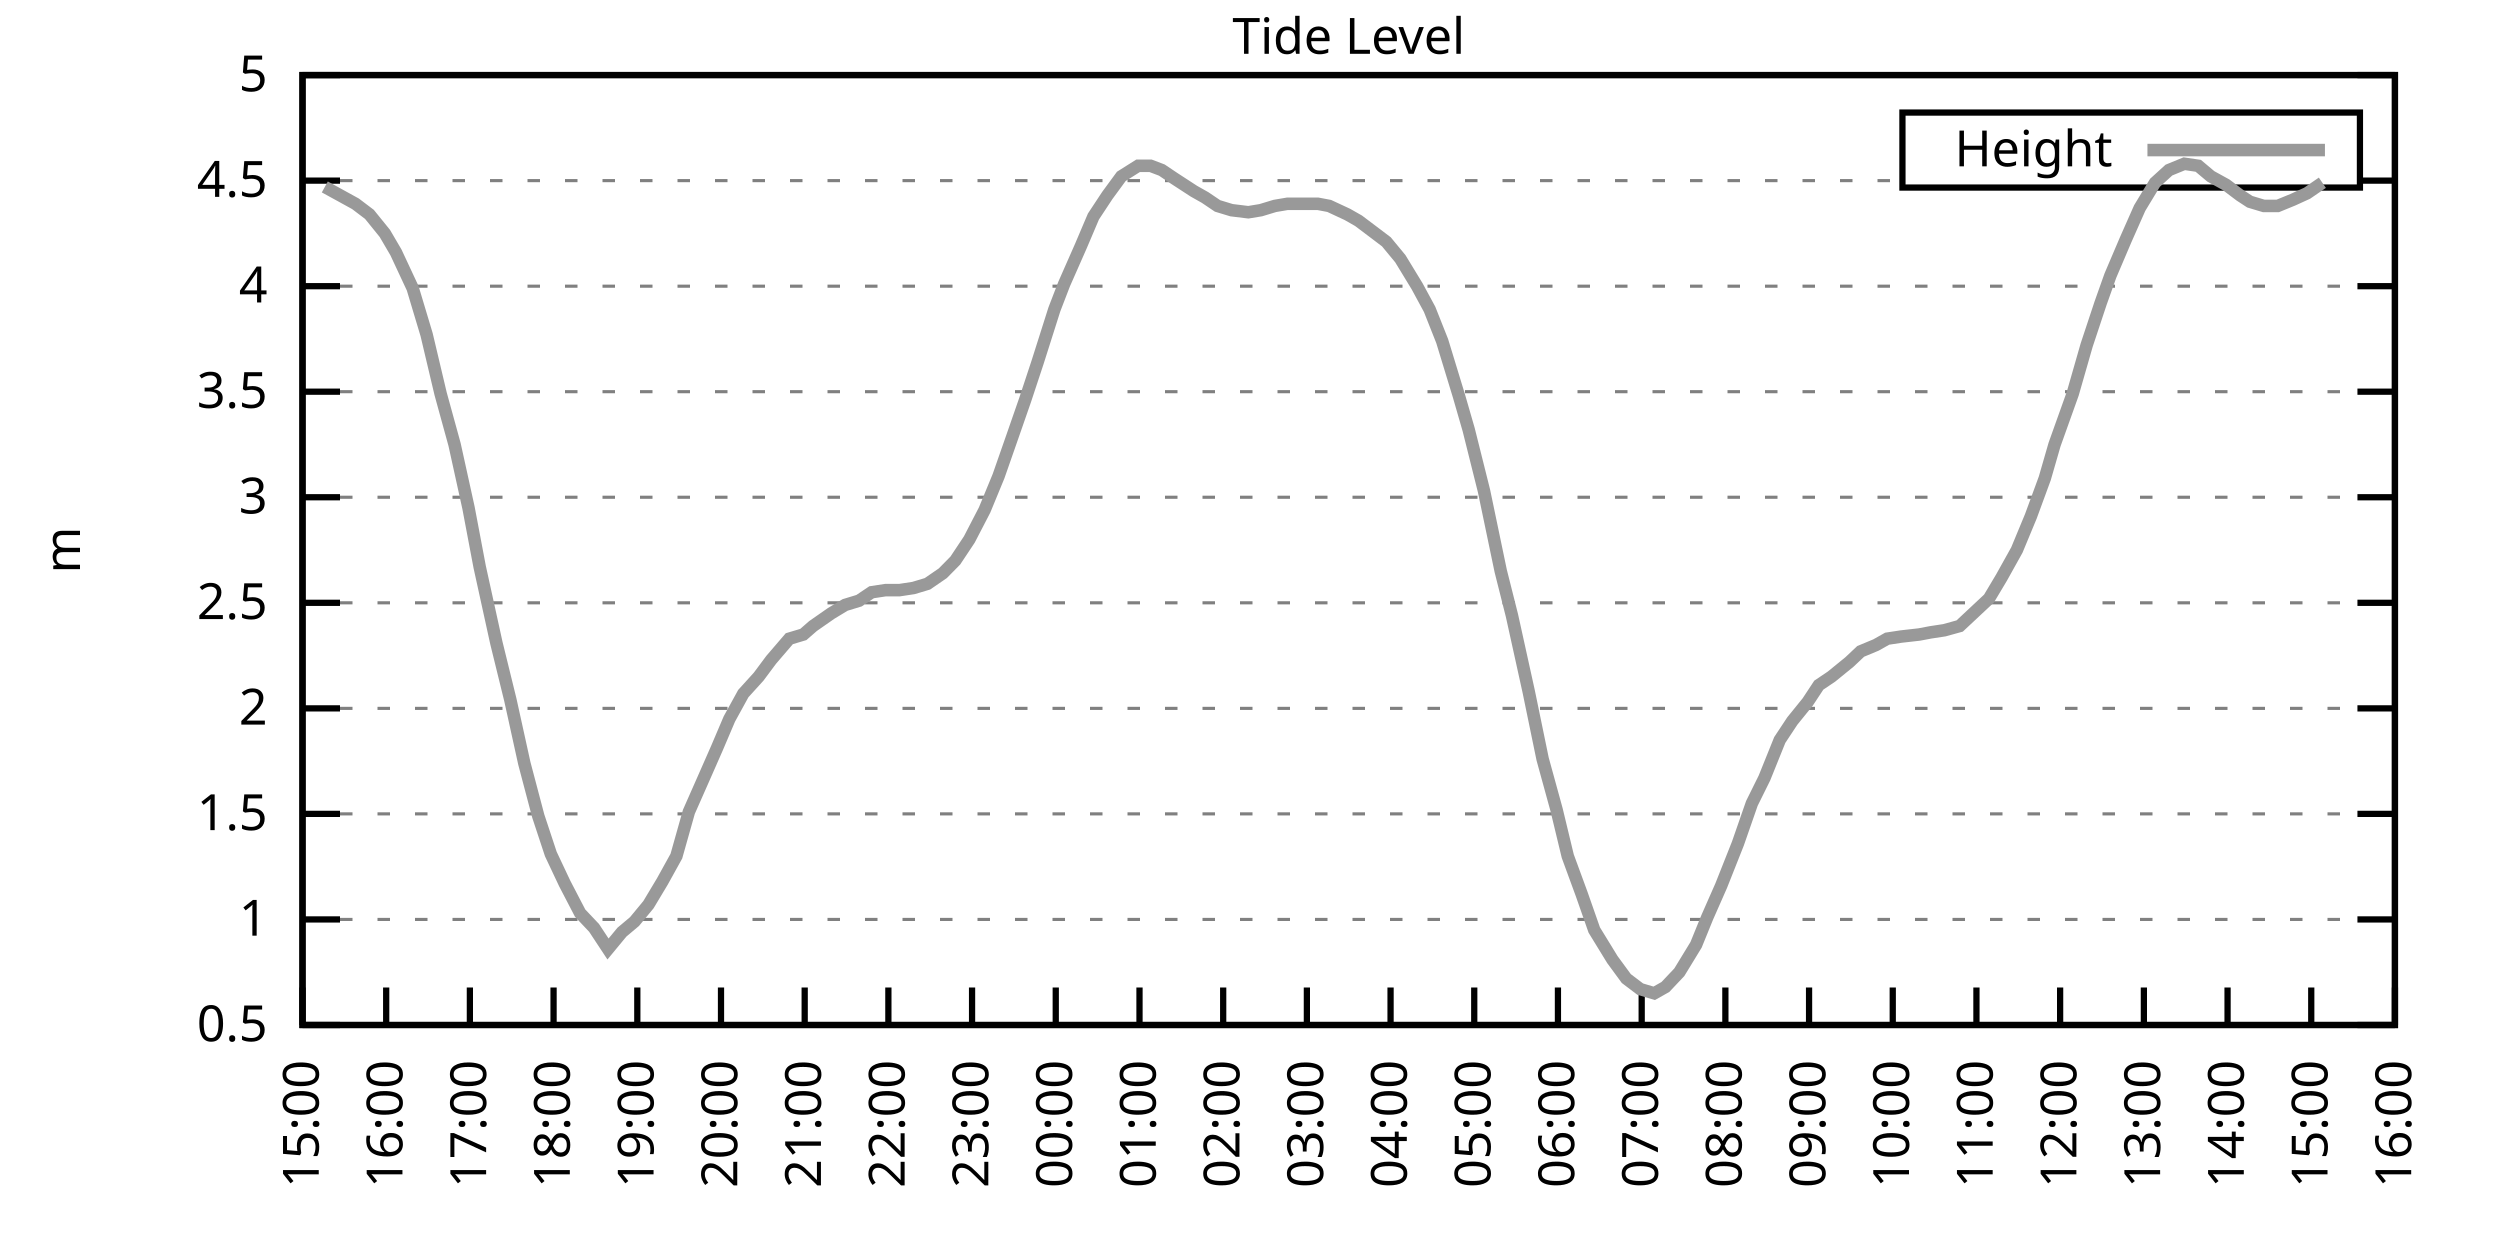
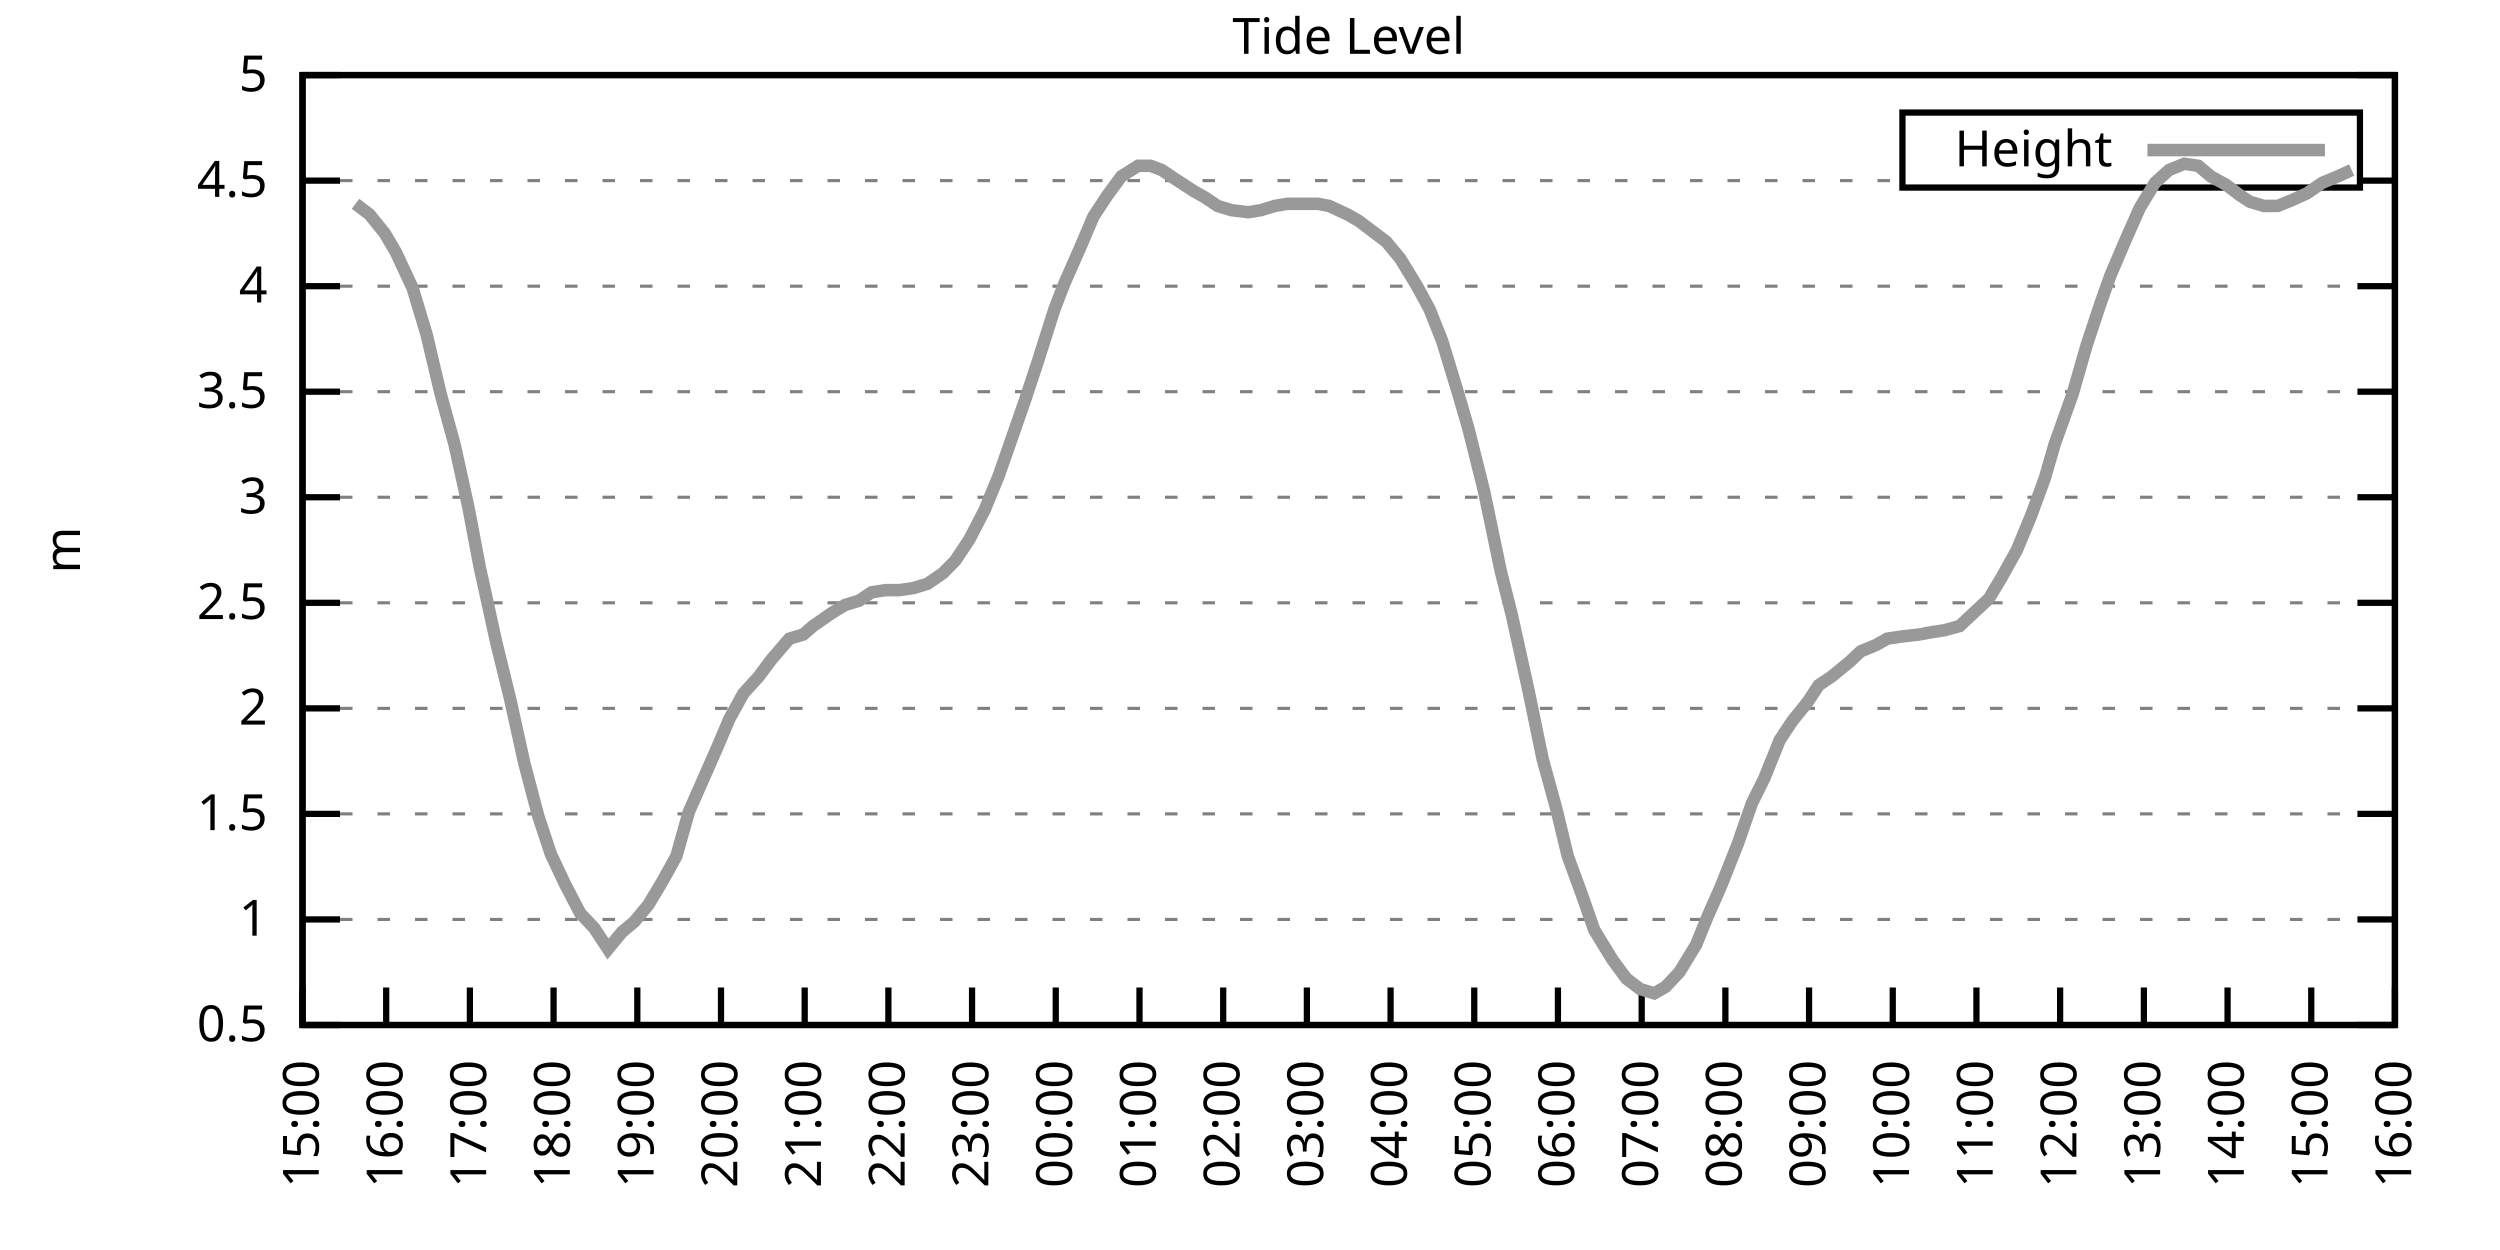
<svg xmlns="http://www.w3.org/2000/svg" xmlns:xlink="http://www.w3.org/1999/xlink" width="400" height="200" viewBox="0 0 400 200">
  <g id="gnuplot_canvas">
    <rect x="0" y="0" width="400" height="200" fill="none" />
    <defs>
      <circle id="gpDot" r="0.5" stroke-width="0.5" stroke="currentColor" />
      <path id="gpPt0" stroke-width="0.333" stroke="currentColor" d="M-1,0 h2 M0,-1 v2" />
      <path id="gpPt1" stroke-width="0.333" stroke="currentColor" d="M-1,-1 L1,1 M1,-1 L-1,1" />
      <path id="gpPt2" stroke-width="0.333" stroke="currentColor" d="M-1,0 L1,0 M0,-1 L0,1 M-1,-1 L1,1 M-1,1 L1,-1" />
      <rect id="gpPt3" stroke-width="0.333" stroke="currentColor" x="-1" y="-1" width="2" height="2" />
      <rect id="gpPt4" stroke-width="0.333" stroke="currentColor" fill="currentColor" x="-1" y="-1" width="2" height="2" />
      <circle id="gpPt5" stroke-width="0.333" stroke="currentColor" cx="0" cy="0" r="1" />
      <use xlink:href="#gpPt5" id="gpPt6" fill="currentColor" stroke="none" />
      <path id="gpPt7" stroke-width="0.333" stroke="currentColor" d="M0,-1.33 L-1.33,0.67 L1.33,0.67 z" />
      <use xlink:href="#gpPt7" id="gpPt8" fill="currentColor" stroke="none" />
      <use xlink:href="#gpPt7" id="gpPt9" stroke="currentColor" transform="rotate(180)" />
      <use xlink:href="#gpPt9" id="gpPt10" fill="currentColor" stroke="none" />
      <use xlink:href="#gpPt3" id="gpPt11" stroke="currentColor" transform="rotate(45)" />
      <use xlink:href="#gpPt11" id="gpPt12" fill="currentColor" stroke="none" />
      <path id="gpPt13" stroke-width="0.333" stroke="currentColor" d="M0,1.330 L1.265,0.411 L0.782,-1.067 L-0.782,-1.076 L-1.265,0.411 z" />
      <use xlink:href="#gpPt13" id="gpPt14" fill="currentColor" stroke="none" />
      <filter id="textbox" filterUnits="objectBoundingBox" x="0" y="0" height="1" width="1">
        <feFlood flood-color="white" flood-opacity="1" result="bgnd" />
        <feComposite in="SourceGraphic" in2="bgnd" operator="atop" />
      </filter>
      <filter id="greybox" filterUnits="objectBoundingBox" x="0" y="0" height="1" width="1">
        <feFlood flood-color="lightgrey" flood-opacity="1" result="grey" />
        <feComposite in="SourceGraphic" in2="grey" operator="atop" />
      </filter>
    </defs>
    <g fill="none" color="white" stroke="currentColor" stroke-width="1.00" stroke-linecap="butt" stroke-linejoin="miter">
</g>
    <g fill="none" color="black" stroke="currentColor" stroke-width="1.00" stroke-linecap="butt" stroke-linejoin="miter">
      <g stroke="none" shape-rendering="crispEdges">
        <polygon fill="rgb(255, 255, 255)" points="48.40,164.00 383.18,164.00 383.18,12.02 48.40,12.02 " />
      </g>
    </g>
    <g fill="none" color="black" stroke="currentColor" stroke-width="1.00" stroke-linecap="butt" stroke-linejoin="miter">
</g>
    <g fill="none" color="black" stroke="black" stroke-width="0.50" stroke-linecap="butt" stroke-linejoin="miter">
</g>
    <g fill="none" color="gray" stroke="currentColor" stroke-width="0.50" stroke-linecap="butt" stroke-linejoin="miter">
      <path stroke="gray" stroke-dasharray="2,4" class="gridline" d="M48.40,164.00 L383.19,164.00  " />
    </g>
    <g fill="none" color="gray" stroke="gray" stroke-width="1.00" stroke-linecap="butt" stroke-linejoin="miter">
</g>
    <g fill="none" color="black" stroke="currentColor" stroke-width="1.00" stroke-linecap="butt" stroke-linejoin="miter">
      <path stroke="black" d="M48.40,164.00 L54.40,164.00 M383.19,164.00 L377.19,164.00  " />
      <g transform="translate(42.80,166.60)" stroke="none" fill="black" font-family="Sans" font-size="8.00" text-anchor="end">
        <text>
          <tspan font-family="Sans"> 0.5</tspan>
        </text>
      </g>
    </g>
    <g fill="none" color="black" stroke="currentColor" stroke-width="1.00" stroke-linecap="butt" stroke-linejoin="miter">
</g>
    <g fill="none" color="black" stroke="black" stroke-width="0.50" stroke-linecap="butt" stroke-linejoin="miter">
</g>
    <g fill="none" color="gray" stroke="currentColor" stroke-width="0.50" stroke-linecap="butt" stroke-linejoin="miter">
      <path stroke="gray" stroke-dasharray="2,4" class="gridline" d="M48.40,147.11 L383.19,147.11  " />
    </g>
    <g fill="none" color="gray" stroke="gray" stroke-width="1.00" stroke-linecap="butt" stroke-linejoin="miter">
</g>
    <g fill="none" color="black" stroke="currentColor" stroke-width="1.00" stroke-linecap="butt" stroke-linejoin="miter">
      <path stroke="black" d="M48.40,147.11 L54.40,147.11 M383.19,147.11 L377.19,147.11  " />
      <g transform="translate(42.80,149.71)" stroke="none" fill="black" font-family="Sans" font-size="8.00" text-anchor="end">
        <text>
          <tspan font-family="Sans"> 1</tspan>
        </text>
      </g>
    </g>
    <g fill="none" color="black" stroke="currentColor" stroke-width="1.00" stroke-linecap="butt" stroke-linejoin="miter">
</g>
    <g fill="none" color="black" stroke="black" stroke-width="0.50" stroke-linecap="butt" stroke-linejoin="miter">
</g>
    <g fill="none" color="gray" stroke="currentColor" stroke-width="0.50" stroke-linecap="butt" stroke-linejoin="miter">
      <path stroke="gray" stroke-dasharray="2,4" class="gridline" d="M48.40,130.22 L383.19,130.22  " />
    </g>
    <g fill="none" color="gray" stroke="gray" stroke-width="1.00" stroke-linecap="butt" stroke-linejoin="miter">
</g>
    <g fill="none" color="black" stroke="currentColor" stroke-width="1.00" stroke-linecap="butt" stroke-linejoin="miter">
      <path stroke="black" d="M48.40,130.22 L54.40,130.22 M383.19,130.22 L377.19,130.22  " />
      <g transform="translate(42.80,132.82)" stroke="none" fill="black" font-family="Sans" font-size="8.00" text-anchor="end">
        <text>
          <tspan font-family="Sans"> 1.5</tspan>
        </text>
      </g>
    </g>
    <g fill="none" color="black" stroke="currentColor" stroke-width="1.00" stroke-linecap="butt" stroke-linejoin="miter">
</g>
    <g fill="none" color="black" stroke="black" stroke-width="0.50" stroke-linecap="butt" stroke-linejoin="miter">
</g>
    <g fill="none" color="gray" stroke="currentColor" stroke-width="0.50" stroke-linecap="butt" stroke-linejoin="miter">
      <path stroke="gray" stroke-dasharray="2,4" class="gridline" d="M48.40,113.34 L383.19,113.34  " />
    </g>
    <g fill="none" color="gray" stroke="gray" stroke-width="1.00" stroke-linecap="butt" stroke-linejoin="miter">
</g>
    <g fill="none" color="black" stroke="currentColor" stroke-width="1.00" stroke-linecap="butt" stroke-linejoin="miter">
      <path stroke="black" d="M48.40,113.34 L54.40,113.34 M383.19,113.34 L377.19,113.34  " />
      <g transform="translate(42.80,115.94)" stroke="none" fill="black" font-family="Sans" font-size="8.00" text-anchor="end">
        <text>
          <tspan font-family="Sans"> 2</tspan>
        </text>
      </g>
    </g>
    <g fill="none" color="black" stroke="currentColor" stroke-width="1.00" stroke-linecap="butt" stroke-linejoin="miter">
</g>
    <g fill="none" color="black" stroke="black" stroke-width="0.50" stroke-linecap="butt" stroke-linejoin="miter">
</g>
    <g fill="none" color="gray" stroke="currentColor" stroke-width="0.50" stroke-linecap="butt" stroke-linejoin="miter">
      <path stroke="gray" stroke-dasharray="2,4" class="gridline" d="M48.40,96.45 L383.19,96.45  " />
    </g>
    <g fill="none" color="gray" stroke="gray" stroke-width="1.00" stroke-linecap="butt" stroke-linejoin="miter">
</g>
    <g fill="none" color="black" stroke="currentColor" stroke-width="1.00" stroke-linecap="butt" stroke-linejoin="miter">
      <path stroke="black" d="M48.40,96.45 L54.40,96.45 M383.19,96.45 L377.19,96.45  " />
      <g transform="translate(42.80,99.05)" stroke="none" fill="black" font-family="Sans" font-size="8.00" text-anchor="end">
        <text>
          <tspan font-family="Sans"> 2.5</tspan>
        </text>
      </g>
    </g>
    <g fill="none" color="black" stroke="currentColor" stroke-width="1.00" stroke-linecap="butt" stroke-linejoin="miter">
</g>
    <g fill="none" color="black" stroke="black" stroke-width="0.50" stroke-linecap="butt" stroke-linejoin="miter">
</g>
    <g fill="none" color="gray" stroke="currentColor" stroke-width="0.50" stroke-linecap="butt" stroke-linejoin="miter">
      <path stroke="gray" stroke-dasharray="2,4" class="gridline" d="M48.40,79.56 L383.19,79.56  " />
    </g>
    <g fill="none" color="gray" stroke="gray" stroke-width="1.00" stroke-linecap="butt" stroke-linejoin="miter">
</g>
    <g fill="none" color="black" stroke="currentColor" stroke-width="1.00" stroke-linecap="butt" stroke-linejoin="miter">
      <path stroke="black" d="M48.40,79.56 L54.40,79.56 M383.19,79.56 L377.19,79.56  " />
      <g transform="translate(42.80,82.16)" stroke="none" fill="black" font-family="Sans" font-size="8.00" text-anchor="end">
        <text>
          <tspan font-family="Sans"> 3</tspan>
        </text>
      </g>
    </g>
    <g fill="none" color="black" stroke="currentColor" stroke-width="1.00" stroke-linecap="butt" stroke-linejoin="miter">
</g>
    <g fill="none" color="black" stroke="black" stroke-width="0.50" stroke-linecap="butt" stroke-linejoin="miter">
</g>
    <g fill="none" color="gray" stroke="currentColor" stroke-width="0.50" stroke-linecap="butt" stroke-linejoin="miter">
      <path stroke="gray" stroke-dasharray="2,4" class="gridline" d="M48.40,62.67 L383.19,62.67  " />
    </g>
    <g fill="none" color="gray" stroke="gray" stroke-width="1.00" stroke-linecap="butt" stroke-linejoin="miter">
</g>
    <g fill="none" color="black" stroke="currentColor" stroke-width="1.00" stroke-linecap="butt" stroke-linejoin="miter">
      <path stroke="black" d="M48.40,62.67 L54.40,62.67 M383.19,62.67 L377.19,62.67  " />
      <g transform="translate(42.80,65.27)" stroke="none" fill="black" font-family="Sans" font-size="8.00" text-anchor="end">
        <text>
          <tspan font-family="Sans"> 3.5</tspan>
        </text>
      </g>
    </g>
    <g fill="none" color="black" stroke="currentColor" stroke-width="1.00" stroke-linecap="butt" stroke-linejoin="miter">
</g>
    <g fill="none" color="black" stroke="black" stroke-width="0.50" stroke-linecap="butt" stroke-linejoin="miter">
</g>
    <g fill="none" color="gray" stroke="currentColor" stroke-width="0.50" stroke-linecap="butt" stroke-linejoin="miter">
      <path stroke="gray" stroke-dasharray="2,4" class="gridline" d="M48.40,45.79 L383.19,45.79  " />
    </g>
    <g fill="none" color="gray" stroke="gray" stroke-width="1.00" stroke-linecap="butt" stroke-linejoin="miter">
</g>
    <g fill="none" color="black" stroke="currentColor" stroke-width="1.00" stroke-linecap="butt" stroke-linejoin="miter">
      <path stroke="black" d="M48.40,45.79 L54.40,45.79 M383.19,45.79 L377.19,45.79  " />
      <g transform="translate(42.80,48.39)" stroke="none" fill="black" font-family="Sans" font-size="8.00" text-anchor="end">
        <text>
          <tspan font-family="Sans"> 4</tspan>
        </text>
      </g>
    </g>
    <g fill="none" color="black" stroke="currentColor" stroke-width="1.00" stroke-linecap="butt" stroke-linejoin="miter">
</g>
    <g fill="none" color="black" stroke="black" stroke-width="0.50" stroke-linecap="butt" stroke-linejoin="miter">
</g>
    <g fill="none" color="gray" stroke="currentColor" stroke-width="0.50" stroke-linecap="butt" stroke-linejoin="miter">
      <path stroke="gray" stroke-dasharray="2,4" class="gridline" d="M48.40,28.90 L304.39,28.90 M377.59,28.90 L383.19,28.90  " />
    </g>
    <g fill="none" color="gray" stroke="gray" stroke-width="1.00" stroke-linecap="butt" stroke-linejoin="miter">
</g>
    <g fill="none" color="black" stroke="currentColor" stroke-width="1.00" stroke-linecap="butt" stroke-linejoin="miter">
      <path stroke="black" d="M48.40,28.90 L54.40,28.90 M383.19,28.90 L377.19,28.90  " />
      <g transform="translate(42.80,31.50)" stroke="none" fill="black" font-family="Sans" font-size="8.00" text-anchor="end">
        <text>
          <tspan font-family="Sans"> 4.5</tspan>
        </text>
      </g>
    </g>
    <g fill="none" color="black" stroke="currentColor" stroke-width="1.00" stroke-linecap="butt" stroke-linejoin="miter">
</g>
    <g fill="none" color="black" stroke="black" stroke-width="0.50" stroke-linecap="butt" stroke-linejoin="miter">
</g>
    <g fill="none" color="gray" stroke="currentColor" stroke-width="0.50" stroke-linecap="butt" stroke-linejoin="miter">
      <path stroke="gray" stroke-dasharray="2,4" class="gridline" d="M48.40,12.01 L383.19,12.01  " />
    </g>
    <g fill="none" color="gray" stroke="gray" stroke-width="1.00" stroke-linecap="butt" stroke-linejoin="miter">
</g>
    <g fill="none" color="black" stroke="currentColor" stroke-width="1.00" stroke-linecap="butt" stroke-linejoin="miter">
      <path stroke="black" d="M48.40,12.01 L54.40,12.01 M383.19,12.01 L377.19,12.01  " />
      <g transform="translate(42.80,14.61)" stroke="none" fill="black" font-family="Sans" font-size="8.00" text-anchor="end">
        <text>
          <tspan font-family="Sans"> 5</tspan>
        </text>
      </g>
    </g>
    <g fill="none" color="black" stroke="currentColor" stroke-width="1.00" stroke-linecap="butt" stroke-linejoin="miter">
      <path stroke="black" d="M48.40,164.00 L48.40,158.00  " />
      <g transform="translate(51.00,169.60) rotate(270.00)" stroke="none" fill="black" font-family="Sans" font-size="8.00" text-anchor="end">
        <text>
          <tspan font-family="Sans">15:00</tspan>
        </text>
      </g>
    </g>
    <g fill="none" color="black" stroke="currentColor" stroke-width="1.00" stroke-linecap="butt" stroke-linejoin="miter">
      <path stroke="black" d="M61.79,164.00 L61.79,158.00  " />
      <g transform="translate(64.39,169.60) rotate(270.00)" stroke="none" fill="black" font-family="Sans" font-size="8.00" text-anchor="end">
        <text>
          <tspan font-family="Sans">16:00</tspan>
        </text>
      </g>
    </g>
    <g fill="none" color="black" stroke="currentColor" stroke-width="1.00" stroke-linecap="butt" stroke-linejoin="miter">
      <path stroke="black" d="M75.18,164.00 L75.18,158.00  " />
      <g transform="translate(77.78,169.60) rotate(270.00)" stroke="none" fill="black" font-family="Sans" font-size="8.00" text-anchor="end">
        <text>
          <tspan font-family="Sans">17:00</tspan>
        </text>
      </g>
    </g>
    <g fill="none" color="black" stroke="currentColor" stroke-width="1.00" stroke-linecap="butt" stroke-linejoin="miter">
      <path stroke="black" d="M88.57,164.00 L88.57,158.00  " />
      <g transform="translate(91.17,169.60) rotate(270.00)" stroke="none" fill="black" font-family="Sans" font-size="8.00" text-anchor="end">
        <text>
          <tspan font-family="Sans">18:00</tspan>
        </text>
      </g>
    </g>
    <g fill="none" color="black" stroke="currentColor" stroke-width="1.00" stroke-linecap="butt" stroke-linejoin="miter">
      <path stroke="black" d="M101.97,164.00 L101.97,158.00  " />
      <g transform="translate(104.57,169.60) rotate(270.00)" stroke="none" fill="black" font-family="Sans" font-size="8.00" text-anchor="end">
        <text>
          <tspan font-family="Sans">19:00</tspan>
        </text>
      </g>
    </g>
    <g fill="none" color="black" stroke="currentColor" stroke-width="1.00" stroke-linecap="butt" stroke-linejoin="miter">
      <path stroke="black" d="M115.36,164.00 L115.36,158.00  " />
      <g transform="translate(117.96,169.60) rotate(270.00)" stroke="none" fill="black" font-family="Sans" font-size="8.00" text-anchor="end">
        <text>
          <tspan font-family="Sans">20:00</tspan>
        </text>
      </g>
    </g>
    <g fill="none" color="black" stroke="currentColor" stroke-width="1.00" stroke-linecap="butt" stroke-linejoin="miter">
      <path stroke="black" d="M128.75,164.00 L128.75,158.00  " />
      <g transform="translate(131.35,169.60) rotate(270.00)" stroke="none" fill="black" font-family="Sans" font-size="8.00" text-anchor="end">
        <text>
          <tspan font-family="Sans">21:00</tspan>
        </text>
      </g>
    </g>
    <g fill="none" color="black" stroke="currentColor" stroke-width="1.00" stroke-linecap="butt" stroke-linejoin="miter">
      <path stroke="black" d="M142.14,164.00 L142.14,158.00  " />
      <g transform="translate(144.74,169.60) rotate(270.00)" stroke="none" fill="black" font-family="Sans" font-size="8.00" text-anchor="end">
        <text>
          <tspan font-family="Sans">22:00</tspan>
        </text>
      </g>
    </g>
    <g fill="none" color="black" stroke="currentColor" stroke-width="1.00" stroke-linecap="butt" stroke-linejoin="miter">
      <path stroke="black" d="M155.53,164.00 L155.53,158.00  " />
      <g transform="translate(158.13,169.60) rotate(270.00)" stroke="none" fill="black" font-family="Sans" font-size="8.00" text-anchor="end">
        <text>
          <tspan font-family="Sans">23:00</tspan>
        </text>
      </g>
    </g>
    <g fill="none" color="black" stroke="currentColor" stroke-width="1.00" stroke-linecap="butt" stroke-linejoin="miter">
      <path stroke="black" d="M168.92,164.00 L168.92,158.00  " />
      <g transform="translate(171.52,169.60) rotate(270.00)" stroke="none" fill="black" font-family="Sans" font-size="8.00" text-anchor="end">
        <text>
          <tspan font-family="Sans">00:00</tspan>
        </text>
      </g>
    </g>
    <g fill="none" color="black" stroke="currentColor" stroke-width="1.00" stroke-linecap="butt" stroke-linejoin="miter">
      <path stroke="black" d="M182.32,164.00 L182.32,158.00  " />
      <g transform="translate(184.92,169.60) rotate(270.00)" stroke="none" fill="black" font-family="Sans" font-size="8.00" text-anchor="end">
        <text>
          <tspan font-family="Sans">01:00</tspan>
        </text>
      </g>
    </g>
    <g fill="none" color="black" stroke="currentColor" stroke-width="1.00" stroke-linecap="butt" stroke-linejoin="miter">
      <path stroke="black" d="M195.71,164.00 L195.71,158.00  " />
      <g transform="translate(198.31,169.60) rotate(270.00)" stroke="none" fill="black" font-family="Sans" font-size="8.00" text-anchor="end">
        <text>
          <tspan font-family="Sans">02:00</tspan>
        </text>
      </g>
    </g>
    <g fill="none" color="black" stroke="currentColor" stroke-width="1.00" stroke-linecap="butt" stroke-linejoin="miter">
      <path stroke="black" d="M209.10,164.00 L209.10,158.00  " />
      <g transform="translate(211.70,169.60) rotate(270.00)" stroke="none" fill="black" font-family="Sans" font-size="8.00" text-anchor="end">
        <text>
          <tspan font-family="Sans">03:00</tspan>
        </text>
      </g>
    </g>
    <g fill="none" color="black" stroke="currentColor" stroke-width="1.00" stroke-linecap="butt" stroke-linejoin="miter">
      <path stroke="black" d="M222.49,164.00 L222.49,158.00  " />
      <g transform="translate(225.09,169.60) rotate(270.00)" stroke="none" fill="black" font-family="Sans" font-size="8.00" text-anchor="end">
        <text>
          <tspan font-family="Sans">04:00</tspan>
        </text>
      </g>
    </g>
    <g fill="none" color="black" stroke="currentColor" stroke-width="1.00" stroke-linecap="butt" stroke-linejoin="miter">
      <path stroke="black" d="M235.88,164.00 L235.88,158.00  " />
      <g transform="translate(238.48,169.60) rotate(270.00)" stroke="none" fill="black" font-family="Sans" font-size="8.00" text-anchor="end">
        <text>
          <tspan font-family="Sans">05:00</tspan>
        </text>
      </g>
    </g>
    <g fill="none" color="black" stroke="currentColor" stroke-width="1.00" stroke-linecap="butt" stroke-linejoin="miter">
      <path stroke="black" d="M249.27,164.00 L249.27,158.00  " />
      <g transform="translate(251.87,169.60) rotate(270.00)" stroke="none" fill="black" font-family="Sans" font-size="8.00" text-anchor="end">
        <text>
          <tspan font-family="Sans">06:00</tspan>
        </text>
      </g>
    </g>
    <g fill="none" color="black" stroke="currentColor" stroke-width="1.00" stroke-linecap="butt" stroke-linejoin="miter">
      <path stroke="black" d="M262.67,164.00 L262.67,158.00  " />
      <g transform="translate(265.27,169.60) rotate(270.00)" stroke="none" fill="black" font-family="Sans" font-size="8.00" text-anchor="end">
        <text>
          <tspan font-family="Sans">07:00</tspan>
        </text>
      </g>
    </g>
    <g fill="none" color="black" stroke="currentColor" stroke-width="1.00" stroke-linecap="butt" stroke-linejoin="miter">
      <path stroke="black" d="M276.06,164.00 L276.06,158.00  " />
      <g transform="translate(278.66,169.60) rotate(270.00)" stroke="none" fill="black" font-family="Sans" font-size="8.00" text-anchor="end">
        <text>
          <tspan font-family="Sans">08:00</tspan>
        </text>
      </g>
    </g>
    <g fill="none" color="black" stroke="currentColor" stroke-width="1.00" stroke-linecap="butt" stroke-linejoin="miter">
      <path stroke="black" d="M289.45,164.00 L289.45,158.00  " />
      <g transform="translate(292.05,169.60) rotate(270.00)" stroke="none" fill="black" font-family="Sans" font-size="8.00" text-anchor="end">
        <text>
          <tspan font-family="Sans">09:00</tspan>
        </text>
      </g>
    </g>
    <g fill="none" color="black" stroke="currentColor" stroke-width="1.00" stroke-linecap="butt" stroke-linejoin="miter">
      <path stroke="black" d="M302.84,164.00 L302.84,158.00  " />
      <g transform="translate(305.44,169.60) rotate(270.00)" stroke="none" fill="black" font-family="Sans" font-size="8.00" text-anchor="end">
        <text>
          <tspan font-family="Sans">10:00</tspan>
        </text>
      </g>
    </g>
    <g fill="none" color="black" stroke="currentColor" stroke-width="1.00" stroke-linecap="butt" stroke-linejoin="miter">
      <path stroke="black" d="M316.23,164.00 L316.23,158.00  " />
      <g transform="translate(318.83,169.60) rotate(270.00)" stroke="none" fill="black" font-family="Sans" font-size="8.00" text-anchor="end">
        <text>
          <tspan font-family="Sans">11:00</tspan>
        </text>
      </g>
    </g>
    <g fill="none" color="black" stroke="currentColor" stroke-width="1.00" stroke-linecap="butt" stroke-linejoin="miter">
      <path stroke="black" d="M329.62,164.00 L329.62,158.00  " />
      <g transform="translate(332.22,169.60) rotate(270.00)" stroke="none" fill="black" font-family="Sans" font-size="8.00" text-anchor="end">
        <text>
          <tspan font-family="Sans">12:00</tspan>
        </text>
      </g>
    </g>
    <g fill="none" color="black" stroke="currentColor" stroke-width="1.00" stroke-linecap="butt" stroke-linejoin="miter">
      <path stroke="black" d="M343.02,164.00 L343.02,158.00  " />
      <g transform="translate(345.62,169.60) rotate(270.00)" stroke="none" fill="black" font-family="Sans" font-size="8.00" text-anchor="end">
        <text>
          <tspan font-family="Sans">13:00</tspan>
        </text>
      </g>
    </g>
    <g fill="none" color="black" stroke="currentColor" stroke-width="1.00" stroke-linecap="butt" stroke-linejoin="miter">
      <path stroke="black" d="M356.41,164.00 L356.41,158.00  " />
      <g transform="translate(359.01,169.60) rotate(270.00)" stroke="none" fill="black" font-family="Sans" font-size="8.00" text-anchor="end">
        <text>
          <tspan font-family="Sans">14:00</tspan>
        </text>
      </g>
    </g>
    <g fill="none" color="black" stroke="currentColor" stroke-width="1.00" stroke-linecap="butt" stroke-linejoin="miter">
      <path stroke="black" d="M369.80,164.00 L369.80,158.00  " />
      <g transform="translate(372.40,169.60) rotate(270.00)" stroke="none" fill="black" font-family="Sans" font-size="8.00" text-anchor="end">
        <text>
          <tspan font-family="Sans">15:00</tspan>
        </text>
      </g>
    </g>
    <g fill="none" color="black" stroke="currentColor" stroke-width="1.00" stroke-linecap="butt" stroke-linejoin="miter">
      <path stroke="black" d="M383.19,164.00 L383.19,158.00  " />
      <g transform="translate(385.79,169.60) rotate(270.00)" stroke="none" fill="black" font-family="Sans" font-size="8.00" text-anchor="end">
        <text>
          <tspan font-family="Sans">16:00</tspan>
        </text>
      </g>
    </g>
    <g fill="none" color="black" stroke="currentColor" stroke-width="1.00" stroke-linecap="butt" stroke-linejoin="miter">
</g>
    <g fill="none" color="black" stroke="currentColor" stroke-width="1.00" stroke-linecap="butt" stroke-linejoin="miter">
      <path stroke="black" d="M48.40,12.01 L48.40,164.00 L383.19,164.00 L383.19,12.01 L48.40,12.01 Z  " />
    </g>
    <g fill="none" color="black" stroke="currentColor" stroke-width="1.00" stroke-linecap="butt" stroke-linejoin="miter">
</g>
    <g fill="none" color="black" stroke="currentColor" stroke-width="1.00" stroke-linecap="butt" stroke-linejoin="miter">
      <path stroke="black" d="M304.39,30.01 L304.39,18.01 L377.59,18.01 L377.59,30.01 L304.39,30.01 Z  " />
    </g>
    <g id="Tide_level_plot_1">
      <g fill="none" color="white" stroke="black" stroke-width="2.00" stroke-linecap="butt" stroke-linejoin="miter">
</g>
      <g fill="none" color="black" stroke="currentColor" stroke-width="2.00" stroke-linecap="butt" stroke-linejoin="miter">
        <g transform="translate(337.99,26.61)" stroke="none" fill="black" font-family="Sans" font-size="8.00" text-anchor="end">
          <text>
            <tspan font-family="Sans">Height</tspan>
          </text>
        </g>
      </g>
      <g fill="none" color="black" stroke="currentColor" stroke-width="2.00" stroke-linecap="butt" stroke-linejoin="miter">
-         <path stroke="rgb(153, 153, 153)" d="M343.59,24.01 L371.99,24.01 M51.97,29.91 L54.43,31.26 L56.88,32.61 L59.11,34.30 L61.57,37.34 L63.35,40.38   L66.03,46.12 L68.26,53.55 L70.50,63.01 L72.73,71.12 L74.96,81.25 L76.75,90.71 L79.42,102.87 L81.66,111.99   L83.89,122.12 L86.12,130.56 L88.13,136.64 L90.36,141.37 L92.82,146.10 L95.05,148.46 L97.28,151.84 L99.51,149.14   L101.52,147.45 L103.75,144.75 L105.98,141.03 L108.22,136.98 L110.22,129.89 L112.46,124.82 L114.69,119.75 L116.70,115.03   L118.93,110.97 L121.38,108.27 L123.39,105.57 L126.29,102.19 L128.53,101.52 L130.09,100.16 L132.99,98.14 L135.22,96.79   L137.45,96.11 L139.46,94.76 L141.69,94.42 L143.93,94.42 L146.16,94.08 L148.39,93.41 L150.85,91.72 L152.85,89.69   L155.09,86.32 L157.54,81.59 L159.77,76.18 L162.01,69.77 L164.01,64.02 L166.02,57.94 L168.70,49.50 L170.26,45.45   L172.94,39.37 L174.95,34.64 L177.18,31.26 L179.41,28.22 L182.09,26.53 L184.10,26.53 L185.89,27.21 L187.90,28.56   L191.02,30.59 L192.81,31.60 L194.81,32.95 L197.05,33.63 L199.73,33.96 L201.73,33.63 L203.97,32.95 L205.97,32.61   L208.65,32.61 L210.88,32.61 L212.67,32.95 L215.57,34.30 L217.36,35.32 L220.04,37.34 L221.82,38.69 L224.05,41.39   L226.73,45.79 L228.74,49.50 L230.75,54.57 L233.43,63.35 L234.99,68.75 L237.44,78.55 L240.12,91.38 L241.91,98.48   L244.59,110.63 L246.82,121.44 L249.05,129.55 L250.84,136.98 L253.07,143.06 L255.08,148.80 L257.98,153.53 L260.21,156.57   L262.44,158.26 L264.67,158.93 L266.46,157.92 L268.69,155.56 L271.37,151.17 L273.16,146.77 L275.39,141.71 L278.07,134.95   L280.30,128.54 L282.31,124.48 L284.76,118.40 L286.77,115.36 L289.23,112.32 L291.01,109.62 L293.02,108.27 L295.92,105.91   L297.71,104.22 L300.16,103.20 L301.95,102.19 L304.18,101.85 L307.08,101.52 L308.87,101.18 L311.10,100.84 L313.55,100.16   L318.24,95.77 L320.25,92.40 L322.70,88.00 L324.94,82.60 L327.17,76.52 L328.73,71.12 L331.63,63.01 L333.86,55.24   L336.10,48.49 L337.66,44.10 L340.11,38.35 L342.35,33.29 L344.80,29.24 L347.03,27.21 L349.49,26.20 L351.72,26.53   L353.73,28.22 L356.18,29.57 L358.42,31.26 L359.98,32.28 L362.21,32.95 L364.44,32.95 L366.90,31.94 L369.13,30.92   L371.58,29.24  " />
+         <path stroke="rgb(153, 153, 153)" d="M343.59,24.01 L371.99,24.01 M56.88,32.61 L59.11,34.30 L61.57,37.34 L63.35,40.38 L66.03,46.12 L68.26,53.55   L70.50,63.01 L72.73,71.12 L74.96,81.25 L76.75,90.71 L79.42,102.87 L81.66,111.99 L83.89,122.12 L86.12,130.56   L88.13,136.64 L90.36,141.37 L92.82,146.10 L95.05,148.46 L97.28,151.84 L99.51,149.14 L101.52,147.45 L103.75,144.75   L105.98,141.03 L108.22,136.98 L110.22,129.89 L112.46,124.82 L114.69,119.75 L116.70,115.03 L118.93,110.97 L121.38,108.27   L123.39,105.57 L126.29,102.19 L128.53,101.52 L130.09,100.16 L132.99,98.14 L135.22,96.79 L137.45,96.11 L139.46,94.76   L141.69,94.42 L143.93,94.42 L146.16,94.08 L148.39,93.41 L150.85,91.72 L152.85,89.69 L155.09,86.32 L157.54,81.59   L159.77,76.18 L162.01,69.77 L164.01,64.02 L166.02,57.94 L168.70,49.50 L170.26,45.45 L172.94,39.37 L174.95,34.64   L177.18,31.26 L179.41,28.22 L182.09,26.53 L184.10,26.53 L185.89,27.21 L187.90,28.56 L191.02,30.59 L192.81,31.60   L194.81,32.95 L197.05,33.63 L199.73,33.96 L201.73,33.63 L203.97,32.95 L205.97,32.61 L208.65,32.61 L210.88,32.61   L212.67,32.95 L215.57,34.30 L217.36,35.32 L220.04,37.34 L221.82,38.69 L224.05,41.39 L226.73,45.79 L228.74,49.50   L230.75,54.57 L233.43,63.35 L234.99,68.75 L237.44,78.55 L240.12,91.38 L241.91,98.48 L244.59,110.63 L246.82,121.44   L249.05,129.55 L250.84,136.98 L253.07,143.06 L255.08,148.80 L257.98,153.53 L260.21,156.57 L262.44,158.26 L264.67,158.93   L266.46,157.92 L268.69,155.56 L271.37,151.17 L273.16,146.77 L275.39,141.71 L278.07,134.95 L280.30,128.54 L282.31,124.48   L284.76,118.40 L286.77,115.36 L289.23,112.32 L291.01,109.62 L293.02,108.27 L295.92,105.91 L297.71,104.22 L300.16,103.20   L301.95,102.19 L304.18,101.85 L307.08,101.52 L308.87,101.18 L311.10,100.84 L313.55,100.16 L318.24,95.77 L320.25,92.40   L322.70,88.00 L324.94,82.60 L327.17,76.52 L328.73,71.12 L331.63,63.01 L333.86,55.24 L336.10,48.49 L337.66,44.10   L340.11,38.35 L342.35,33.29 L344.80,29.24 L347.03,27.21 L349.49,26.20 L351.72,26.53 L353.73,28.22 L356.18,29.57   L358.42,31.26 L359.98,32.28 L362.21,32.95 L364.44,32.95 L366.90,31.94 L369.13,30.92 L371.58,29.24 L374.04,28.22   L376.27,27.21  " />
      </g>
    </g>
    <g fill="none" color="black" stroke="currentColor" stroke-width="2.00" stroke-linecap="butt" stroke-linejoin="miter">
</g>
    <g fill="none" color="black" stroke="black" stroke-width="1.00" stroke-linecap="butt" stroke-linejoin="miter">
</g>
    <g fill="none" color="black" stroke="currentColor" stroke-width="1.00" stroke-linecap="butt" stroke-linejoin="miter">
      <path stroke="black" d="M48.40,12.01 L48.40,164.00 L383.19,164.00 L383.19,12.01 L48.40,12.01 Z  " />
      <g transform="translate(12.80,88.01) rotate(270.00)" stroke="none" fill="black" font-family="Sans" font-size="8.00" text-anchor="middle">
        <text>
          <tspan font-family="Sans">m</tspan>
        </text>
      </g>
    </g>
    <g fill="none" color="black" stroke="currentColor" stroke-width="1.00" stroke-linecap="butt" stroke-linejoin="miter">
</g>
    <g fill="none" color="black" stroke="currentColor" stroke-width="1.00" stroke-linecap="butt" stroke-linejoin="miter">
      <g transform="translate(215.79,8.61)" stroke="none" fill="black" font-family="Sans" font-size="8.00" text-anchor="middle">
        <text>
          <tspan font-family="Sans">Tide Level</tspan>
        </text>
      </g>
    </g>
    <g fill="none" color="black" stroke="currentColor" stroke-width="1.00" stroke-linecap="butt" stroke-linejoin="miter">
</g>
  </g>
</svg>
